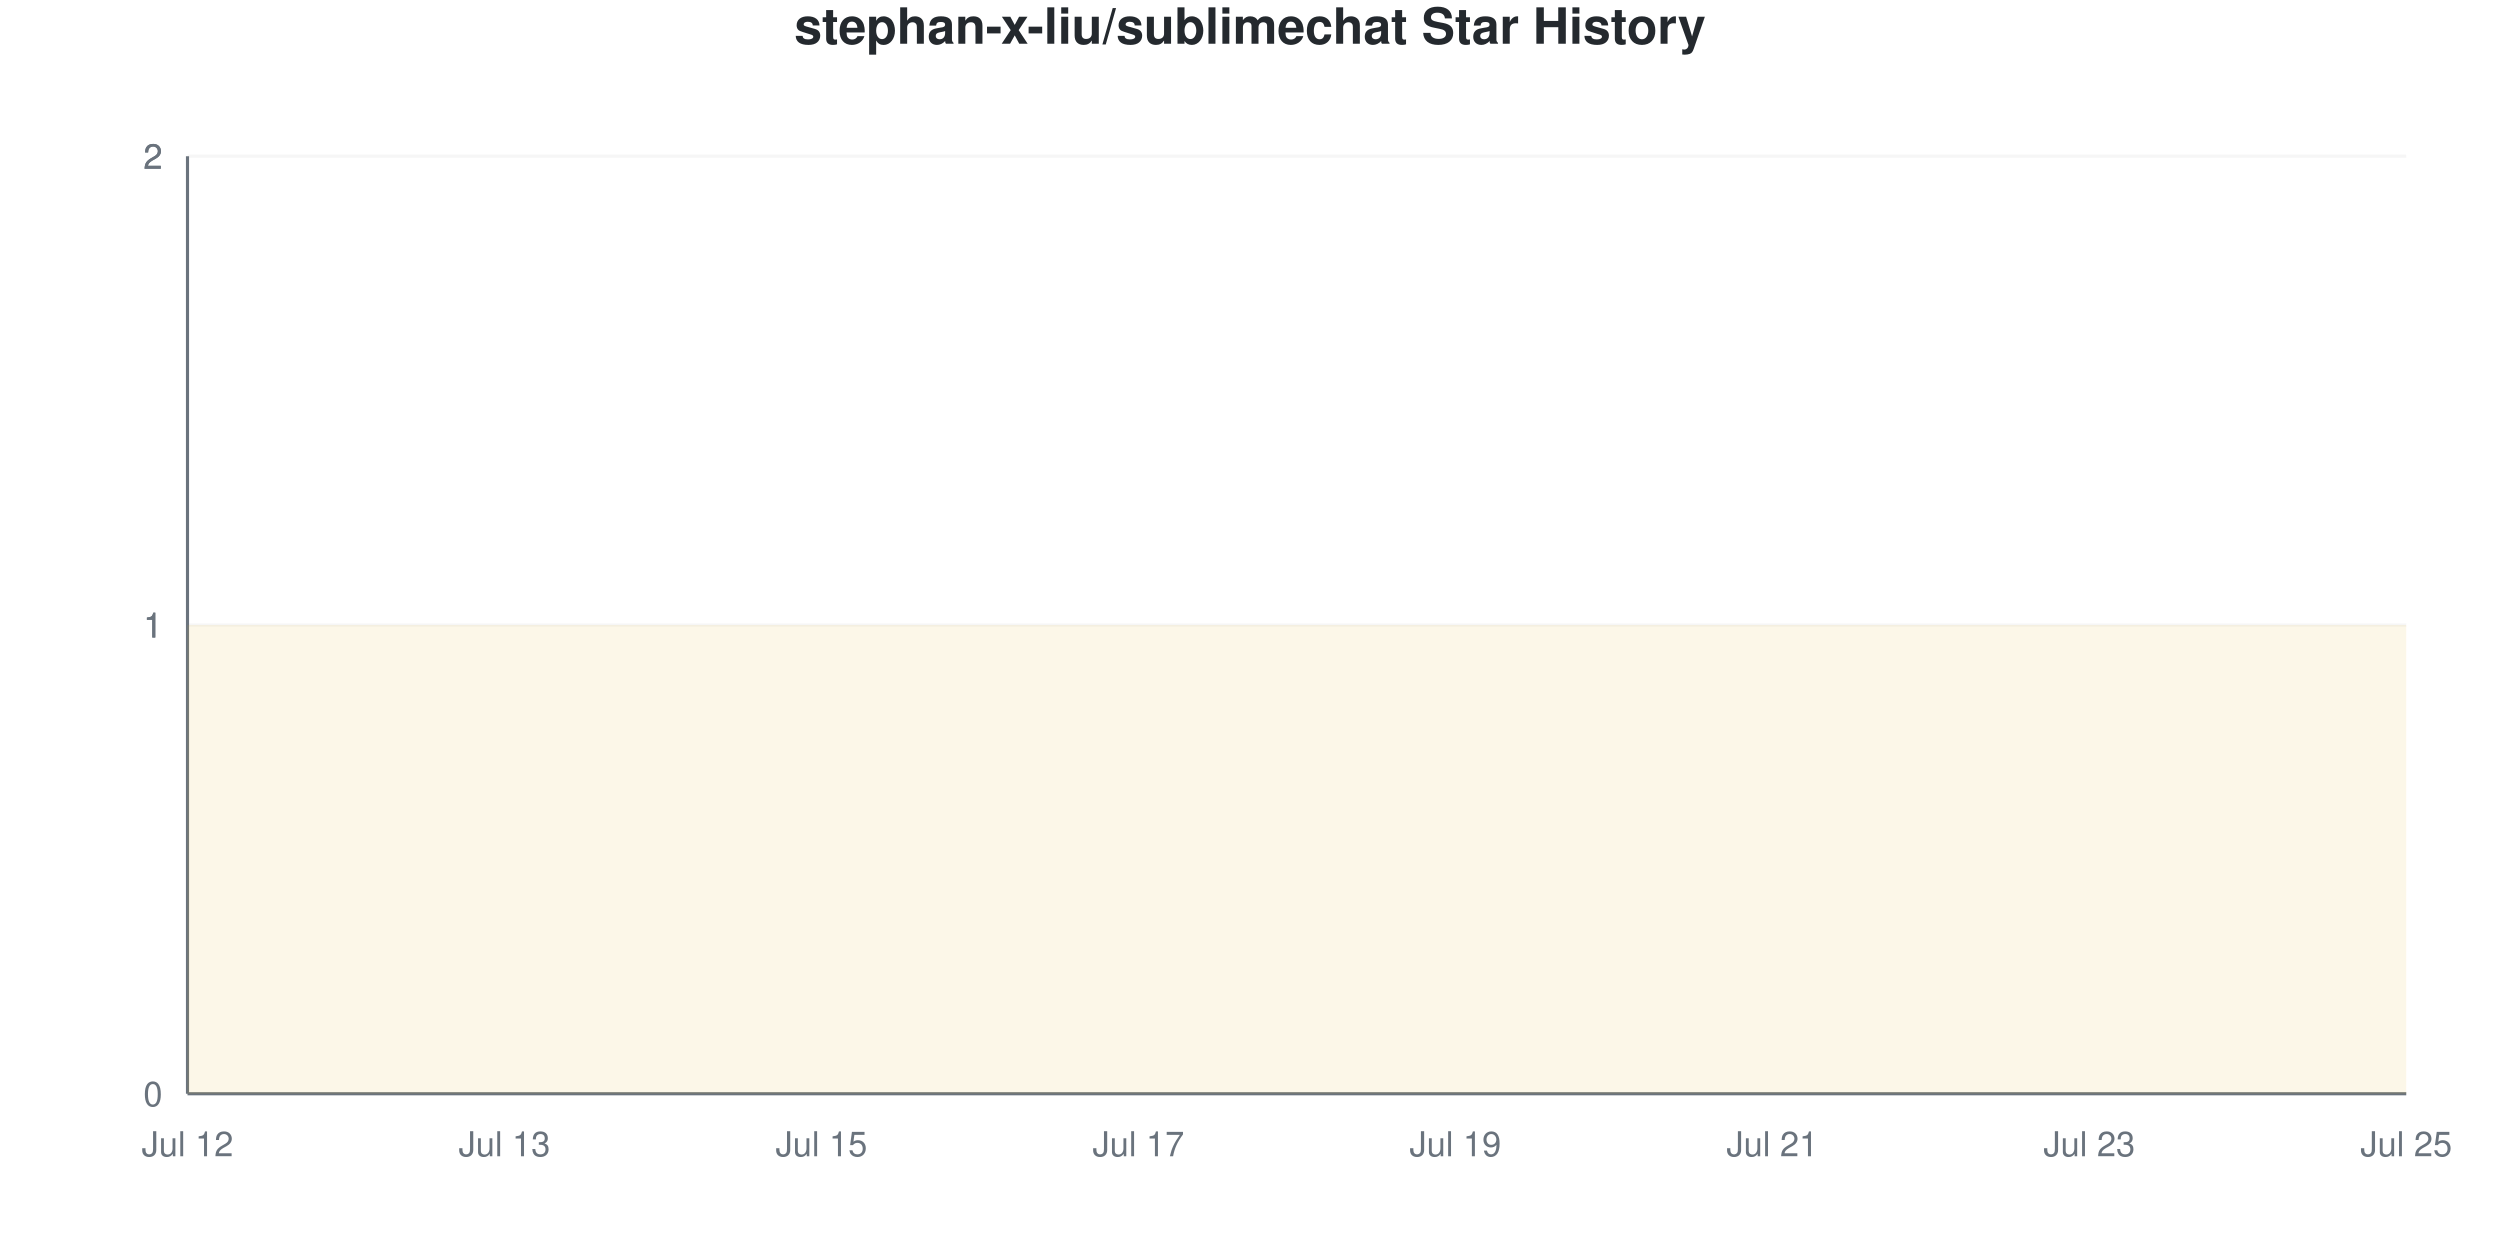
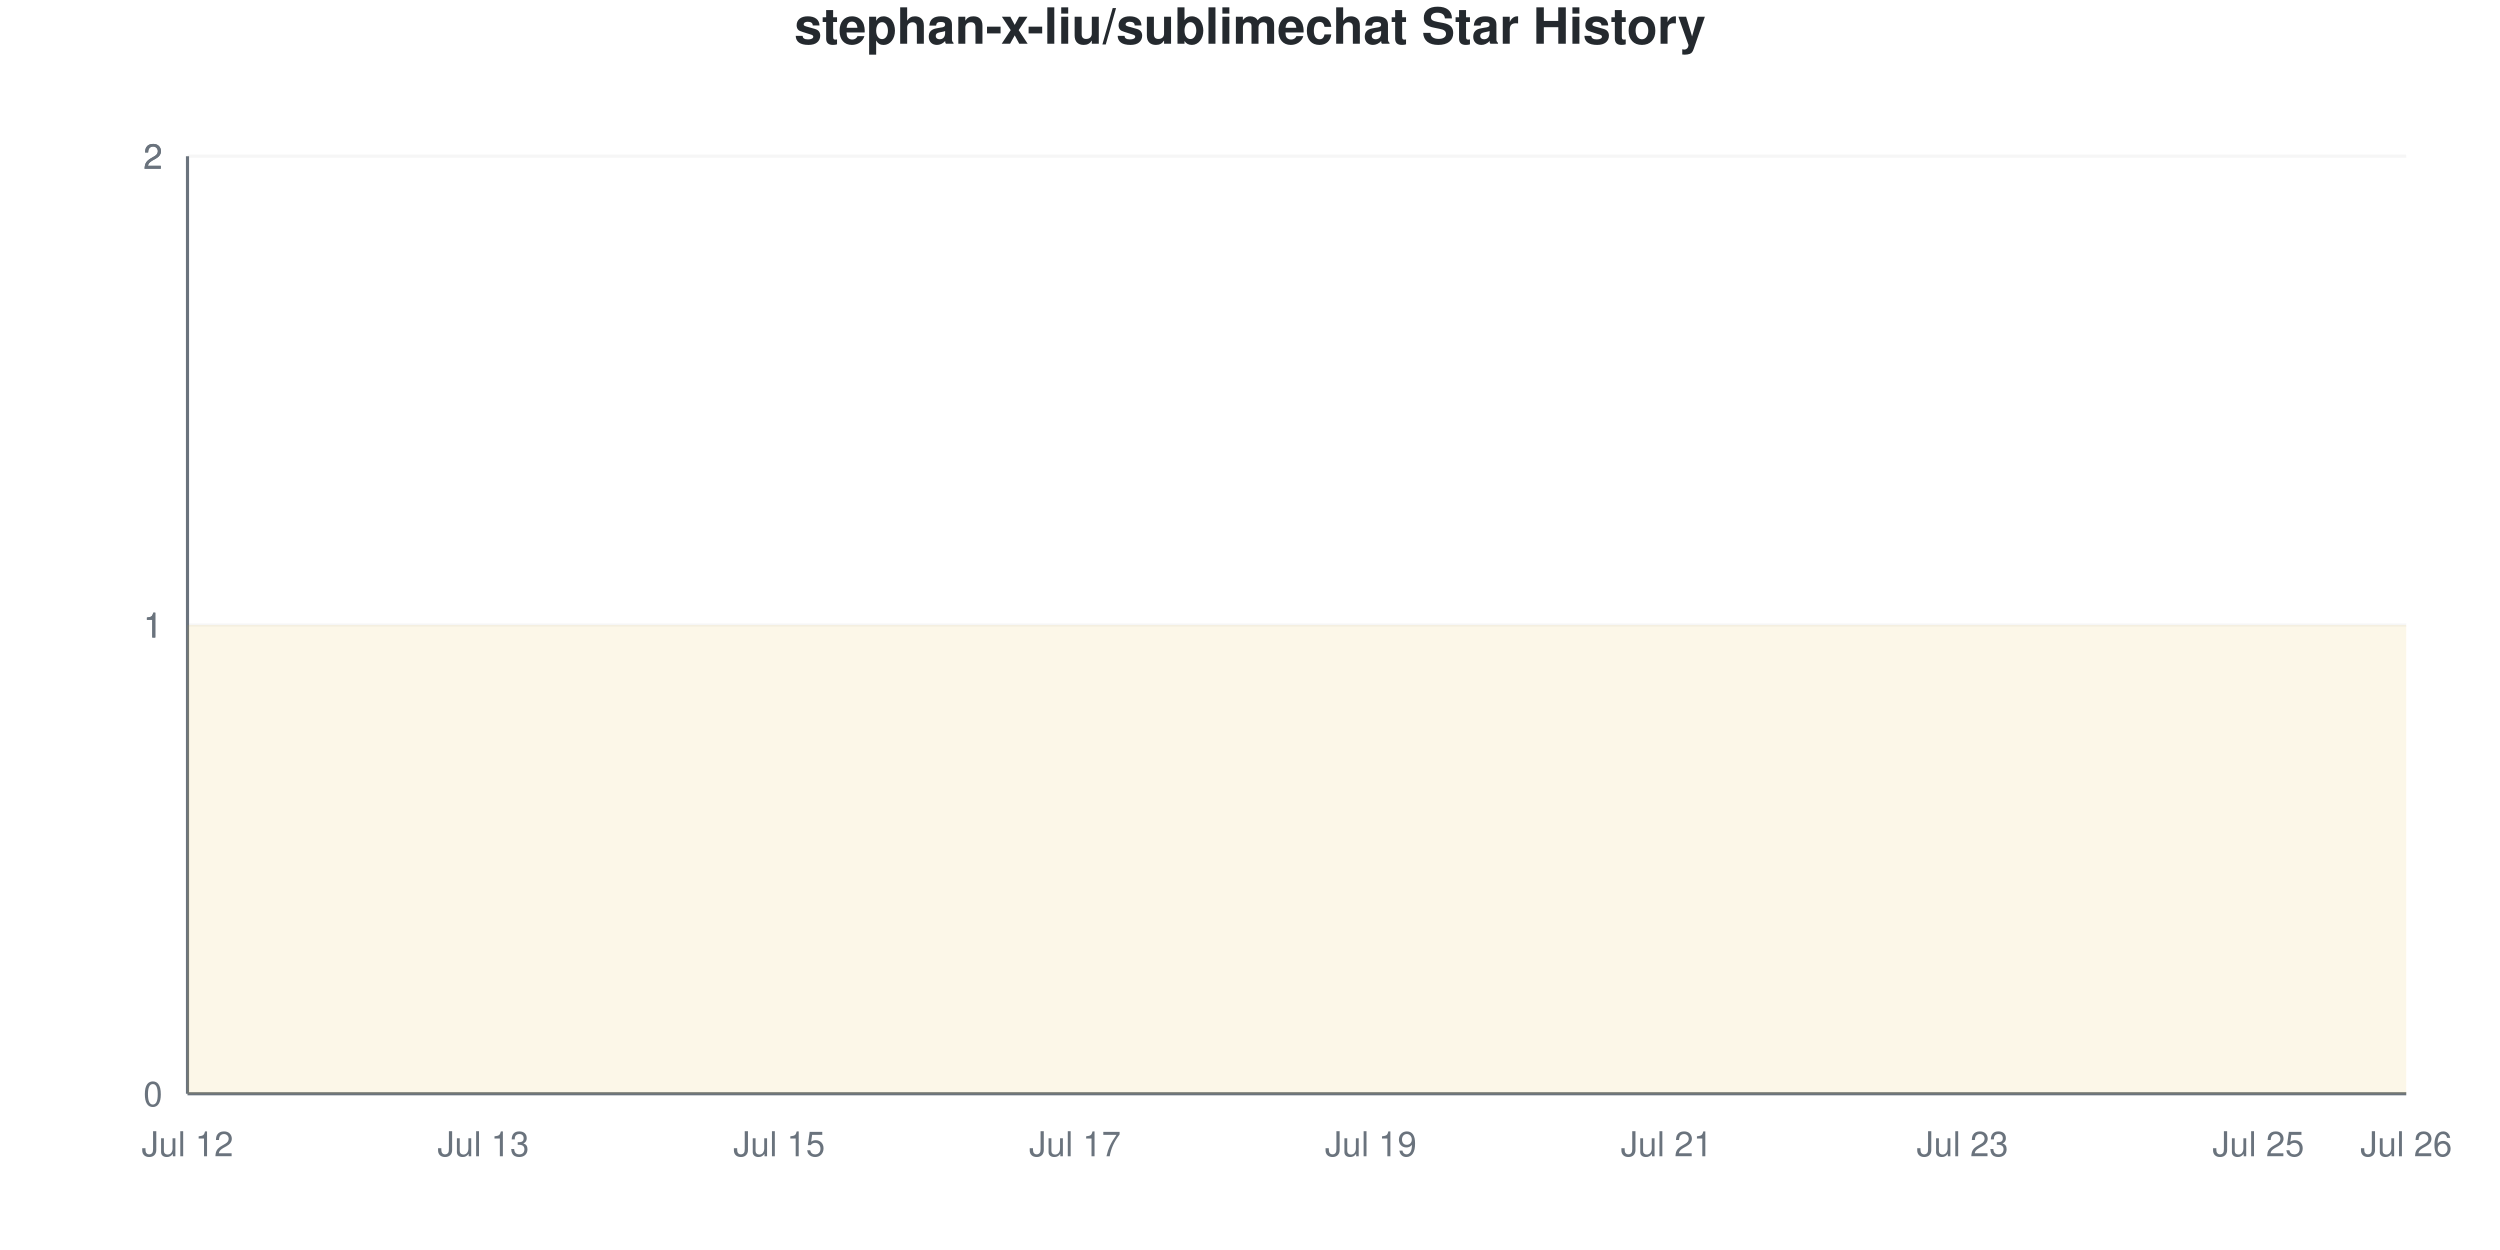
<svg xmlns="http://www.w3.org/2000/svg" viewBox="0 0 800 400" width="800" height="400">
  <style>
    @keyframes drawLine {
      to { stroke-dashoffset: 0; }
    }
    @keyframes fadeInPoint {
      from { opacity: 0; }
      to { opacity: 1; }
    }
    .data-line-0 {
-       stroke-dasharray: 1291;
-       stroke-dashoffset: 1291;
+       stroke-dasharray: 1290;
+       stroke-dashoffset: 1290;
      animation: drawLine 2s ease-out forwards;
    }
    .data-point {
      opacity: 0;
      animation: fadeInPoint 0.5s ease-out forwards;
    }
    .chart-bg { fill: #fff; }
    .chart-text { fill: #24292e; }
    .chart-muted { fill: #6a737d; }
    .chart-grid { stroke: #eee; }
    .chart-axis { stroke: #6a737d; }
    @media (prefers-color-scheme: dark) {
      .chart-bg { fill: #0d1117; }
      .chart-text { fill: #e6edf3; }
      .chart-muted { fill: #8b949e; }
      .chart-grid { stroke: #21262d; }
      .chart-axis { stroke: #8b949e; }
    }
  </style>
  <rect width="800" height="400" class="chart-bg" />
  <text x="400" y="14" text-anchor="middle" class="chart-text" font-size="16" font-weight="bold" font-family="-apple-system, BlinkMacSystemFont, 'Segoe UI', Helvetica, Arial, sans-serif">stephan-x-liu/sublimechat Star History</text>
  <g class="grid">
    <line x1="60" y1="350" x2="770" y2="350" class="chart-grid" stroke-opacity="0.3" />
    <text x="52" y="354" text-anchor="end" class="chart-muted" font-size="11" font-family="-apple-system, BlinkMacSystemFont, 'Segoe UI', Helvetica, Arial, sans-serif">0</text>
    <line x1="60" y1="200" x2="770" y2="200" class="chart-grid" stroke-opacity="0.3" />
    <text x="52" y="204" text-anchor="end" class="chart-muted" font-size="11" font-family="-apple-system, BlinkMacSystemFont, 'Segoe UI', Helvetica, Arial, sans-serif">1</text>
    <line x1="60" y1="200" x2="770" y2="200" class="chart-grid" stroke-opacity="0.3" />
    <text x="52" y="204" text-anchor="end" class="chart-muted" font-size="11" font-family="-apple-system, BlinkMacSystemFont, 'Segoe UI', Helvetica, Arial, sans-serif">1</text>
    <line x1="60" y1="50" x2="770" y2="50" class="chart-grid" stroke-opacity="0.3" />
    <text x="52" y="54" text-anchor="end" class="chart-muted" font-size="11" font-family="-apple-system, BlinkMacSystemFont, 'Segoe UI', Helvetica, Arial, sans-serif">2</text>
    <line x1="60" y1="50" x2="770" y2="50" class="chart-grid" stroke-opacity="0.3" />
    <text x="52" y="54" text-anchor="end" class="chart-muted" font-size="11" font-family="-apple-system, BlinkMacSystemFont, 'Segoe UI', Helvetica, Arial, sans-serif">2</text>
  </g>
  <g class="milestones">
    
  </g>
  <g class="x-axis">
    <text x="60" y="370" text-anchor="middle" class="chart-muted" font-size="11" font-family="-apple-system, BlinkMacSystemFont, 'Segoe UI', Helvetica, Arial, sans-serif">Jul 12</text>
-     <text x="161.429" y="370" text-anchor="middle" class="chart-muted" font-size="11" font-family="-apple-system, BlinkMacSystemFont, 'Segoe UI', Helvetica, Arial, sans-serif">Jul 13</text>
-     <text x="262.857" y="370" text-anchor="middle" class="chart-muted" font-size="11" font-family="-apple-system, BlinkMacSystemFont, 'Segoe UI', Helvetica, Arial, sans-serif">Jul 15</text>
-     <text x="364.286" y="370" text-anchor="middle" class="chart-muted" font-size="11" font-family="-apple-system, BlinkMacSystemFont, 'Segoe UI', Helvetica, Arial, sans-serif">Jul 17</text>
-     <text x="465.714" y="370" text-anchor="middle" class="chart-muted" font-size="11" font-family="-apple-system, BlinkMacSystemFont, 'Segoe UI', Helvetica, Arial, sans-serif">Jul 19</text>
-     <text x="567.143" y="370" text-anchor="middle" class="chart-muted" font-size="11" font-family="-apple-system, BlinkMacSystemFont, 'Segoe UI', Helvetica, Arial, sans-serif">Jul 21</text>
-     <text x="668.571" y="370" text-anchor="middle" class="chart-muted" font-size="11" font-family="-apple-system, BlinkMacSystemFont, 'Segoe UI', Helvetica, Arial, sans-serif">Jul 23</text>
-     <text x="770" y="370" text-anchor="middle" class="chart-muted" font-size="11" font-family="-apple-system, BlinkMacSystemFont, 'Segoe UI', Helvetica, Arial, sans-serif">Jul 25</text>
+     <text x="154.667" y="370" text-anchor="middle" class="chart-muted" font-size="11" font-family="-apple-system, BlinkMacSystemFont, 'Segoe UI', Helvetica, Arial, sans-serif">Jul 13</text>
+     <text x="249.333" y="370" text-anchor="middle" class="chart-muted" font-size="11" font-family="-apple-system, BlinkMacSystemFont, 'Segoe UI', Helvetica, Arial, sans-serif">Jul 15</text>
+     <text x="344" y="370" text-anchor="middle" class="chart-muted" font-size="11" font-family="-apple-system, BlinkMacSystemFont, 'Segoe UI', Helvetica, Arial, sans-serif">Jul 17</text>
+     <text x="438.667" y="370" text-anchor="middle" class="chart-muted" font-size="11" font-family="-apple-system, BlinkMacSystemFont, 'Segoe UI', Helvetica, Arial, sans-serif">Jul 19</text>
+     <text x="533.333" y="370" text-anchor="middle" class="chart-muted" font-size="11" font-family="-apple-system, BlinkMacSystemFont, 'Segoe UI', Helvetica, Arial, sans-serif">Jul 21</text>
+     <text x="628" y="370" text-anchor="middle" class="chart-muted" font-size="11" font-family="-apple-system, BlinkMacSystemFont, 'Segoe UI', Helvetica, Arial, sans-serif">Jul 23</text>
+     <text x="722.667" y="370" text-anchor="middle" class="chart-muted" font-size="11" font-family="-apple-system, BlinkMacSystemFont, 'Segoe UI', Helvetica, Arial, sans-serif">Jul 25</text>
+     <text x="770" y="370" text-anchor="middle" class="chart-muted" font-size="11" font-family="-apple-system, BlinkMacSystemFont, 'Segoe UI', Helvetica, Arial, sans-serif">Jul 26</text>
  </g>
  <line x1="60" y1="50" x2="60" y2="350" class="chart-axis" stroke-width="1" />
  <line x1="60" y1="350" x2="770" y2="350" class="chart-axis" stroke-width="1" />
-   <path d="M60,350 L60,200 C76.905,200 93.81,200 110.714,200 C127.619,200 144.524,200 161.429,200 C178.333,200 195.238,200 212.143,200 C229.048,200 245.952,200 262.857,200 C279.762,200 296.667,200 313.571,200 C330.476,200 347.381,200 364.286,200 C381.19,200 398.095,200 415,200 C431.905,200 448.81,200 465.714,200 C482.619,200 499.524,200 516.429,200 C533.333,200 550.238,200 567.143,200 C584.048,200 600.952,200 617.857,200 C634.762,200 651.667,200 668.571,200 C685.476,200 702.381,200 719.286,200 C736.19,200 753.095,200 770,200 L770,350 L60,350 Z" fill="#dfb317" fill-opacity="0.1" />
-   <path d="M60,350 L60,200 C76.905,200 93.81,200 110.714,200 C127.619,200 144.524,200 161.429,200 C178.333,200 195.238,200 212.143,200 C229.048,200 245.952,200 262.857,200 C279.762,200 296.667,200 313.571,200 C330.476,200 347.381,200 364.286,200 C381.19,200 398.095,200 415,200 C431.905,200 448.81,200 465.714,200 C482.619,200 499.524,200 516.429,200 C533.333,200 550.238,200 567.143,200 C584.048,200 600.952,200 617.857,200 C634.762,200 651.667,200 668.571,200 C685.476,200 702.381,200 719.286,200 C736.19,200 753.095,200 770,200" fill="none" stroke="#dfb317" stroke-width="2.5" class="data-line-0" />
+   <path d="M60,350 L60,200 C75.778,200 91.556,200 107.333,200 C123.111,200 138.889,200 154.667,200 C170.444,200 186.222,200 202,200 C217.778,200 233.556,200 249.333,200 C265.111,200 280.889,200 296.667,200 C312.444,200 328.222,200 344,200 C359.778,200 375.556,200 391.333,200 C407.111,200 422.889,200 438.667,200 C454.444,200 470.222,200 486,200 C501.778,200 517.556,200 533.333,200 C549.111,200 564.889,200 580.667,200 C596.444,200 612.222,200 628,200 C643.778,200 659.556,200 675.333,200 C691.111,200 706.889,200 722.667,200 C738.444,200 754.222,200 770,200 L770,350 L60,350 Z" fill="#dfb317" fill-opacity="0.1" />
+   <path d="M60,350 L60,200 C75.778,200 91.556,200 107.333,200 C123.111,200 138.889,200 154.667,200 C170.444,200 186.222,200 202,200 C217.778,200 233.556,200 249.333,200 C265.111,200 280.889,200 296.667,200 C312.444,200 328.222,200 344,200 C359.778,200 375.556,200 391.333,200 C407.111,200 422.889,200 438.667,200 C454.444,200 470.222,200 486,200 C501.778,200 517.556,200 533.333,200 C549.111,200 564.889,200 580.667,200 C596.444,200 612.222,200 628,200 C643.778,200 659.556,200 675.333,200 C691.111,200 706.889,200 722.667,200 C738.444,200 754.222,200 770,200" fill="none" stroke="#dfb317" stroke-width="2.5" class="data-line-0" />
  <g class="points">
    <circle cx="60" cy="200" r="4" fill="#dfb317" class="data-point" style="animation-delay: 1.50s" />
-     <circle cx="110.714" cy="200" r="4" fill="#dfb317" class="data-point" style="animation-delay: 1.55s" />
-     <circle cx="161.429" cy="200" r="4" fill="#dfb317" class="data-point" style="animation-delay: 1.60s" />
-     <circle cx="212.143" cy="200" r="4" fill="#dfb317" class="data-point" style="animation-delay: 1.65s" />
-     <circle cx="262.857" cy="200" r="4" fill="#dfb317" class="data-point" style="animation-delay: 1.70s" />
-     <circle cx="313.571" cy="200" r="4" fill="#dfb317" class="data-point" style="animation-delay: 1.75s" />
-     <circle cx="364.286" cy="200" r="4" fill="#dfb317" class="data-point" style="animation-delay: 1.80s" />
-     <circle cx="415" cy="200" r="4" fill="#dfb317" class="data-point" style="animation-delay: 1.85s" />
-     <circle cx="465.714" cy="200" r="4" fill="#dfb317" class="data-point" style="animation-delay: 1.90s" />
-     <circle cx="516.429" cy="200" r="4" fill="#dfb317" class="data-point" style="animation-delay: 1.95s" />
-     <circle cx="567.143" cy="200" r="4" fill="#dfb317" class="data-point" style="animation-delay: 2.00s" />
-     <circle cx="617.857" cy="200" r="4" fill="#dfb317" class="data-point" style="animation-delay: 2.05s" />
-     <circle cx="668.571" cy="200" r="4" fill="#dfb317" class="data-point" style="animation-delay: 2.10s" />
-     <circle cx="719.286" cy="200" r="4" fill="#dfb317" class="data-point" style="animation-delay: 2.15s" />
-     <circle cx="770" cy="200" r="4" fill="#dfb317" class="data-point" style="animation-delay: 2.20s" />
+     <circle cx="107.333" cy="200" r="4" fill="#dfb317" class="data-point" style="animation-delay: 1.55s" />
+     <circle cx="154.667" cy="200" r="4" fill="#dfb317" class="data-point" style="animation-delay: 1.60s" />
+     <circle cx="202" cy="200" r="4" fill="#dfb317" class="data-point" style="animation-delay: 1.65s" />
+     <circle cx="249.333" cy="200" r="4" fill="#dfb317" class="data-point" style="animation-delay: 1.70s" />
+     <circle cx="296.667" cy="200" r="4" fill="#dfb317" class="data-point" style="animation-delay: 1.75s" />
+     <circle cx="344" cy="200" r="4" fill="#dfb317" class="data-point" style="animation-delay: 1.80s" />
+     <circle cx="391.333" cy="200" r="4" fill="#dfb317" class="data-point" style="animation-delay: 1.85s" />
+     <circle cx="438.667" cy="200" r="4" fill="#dfb317" class="data-point" style="animation-delay: 1.90s" />
+     <circle cx="486" cy="200" r="4" fill="#dfb317" class="data-point" style="animation-delay: 1.95s" />
+     <circle cx="533.333" cy="200" r="4" fill="#dfb317" class="data-point" style="animation-delay: 2.00s" />
+     <circle cx="580.667" cy="200" r="4" fill="#dfb317" class="data-point" style="animation-delay: 2.05s" />
+     <circle cx="628" cy="200" r="4" fill="#dfb317" class="data-point" style="animation-delay: 2.10s" />
+     <circle cx="675.333" cy="200" r="4" fill="#dfb317" class="data-point" style="animation-delay: 2.15s" />
+     <circle cx="722.667" cy="200" r="4" fill="#dfb317" class="data-point" style="animation-delay: 2.20s" />
+     <circle cx="770" cy="200" r="4" fill="#dfb317" class="data-point" style="animation-delay: 2.25s" />
  </g>
</svg>
